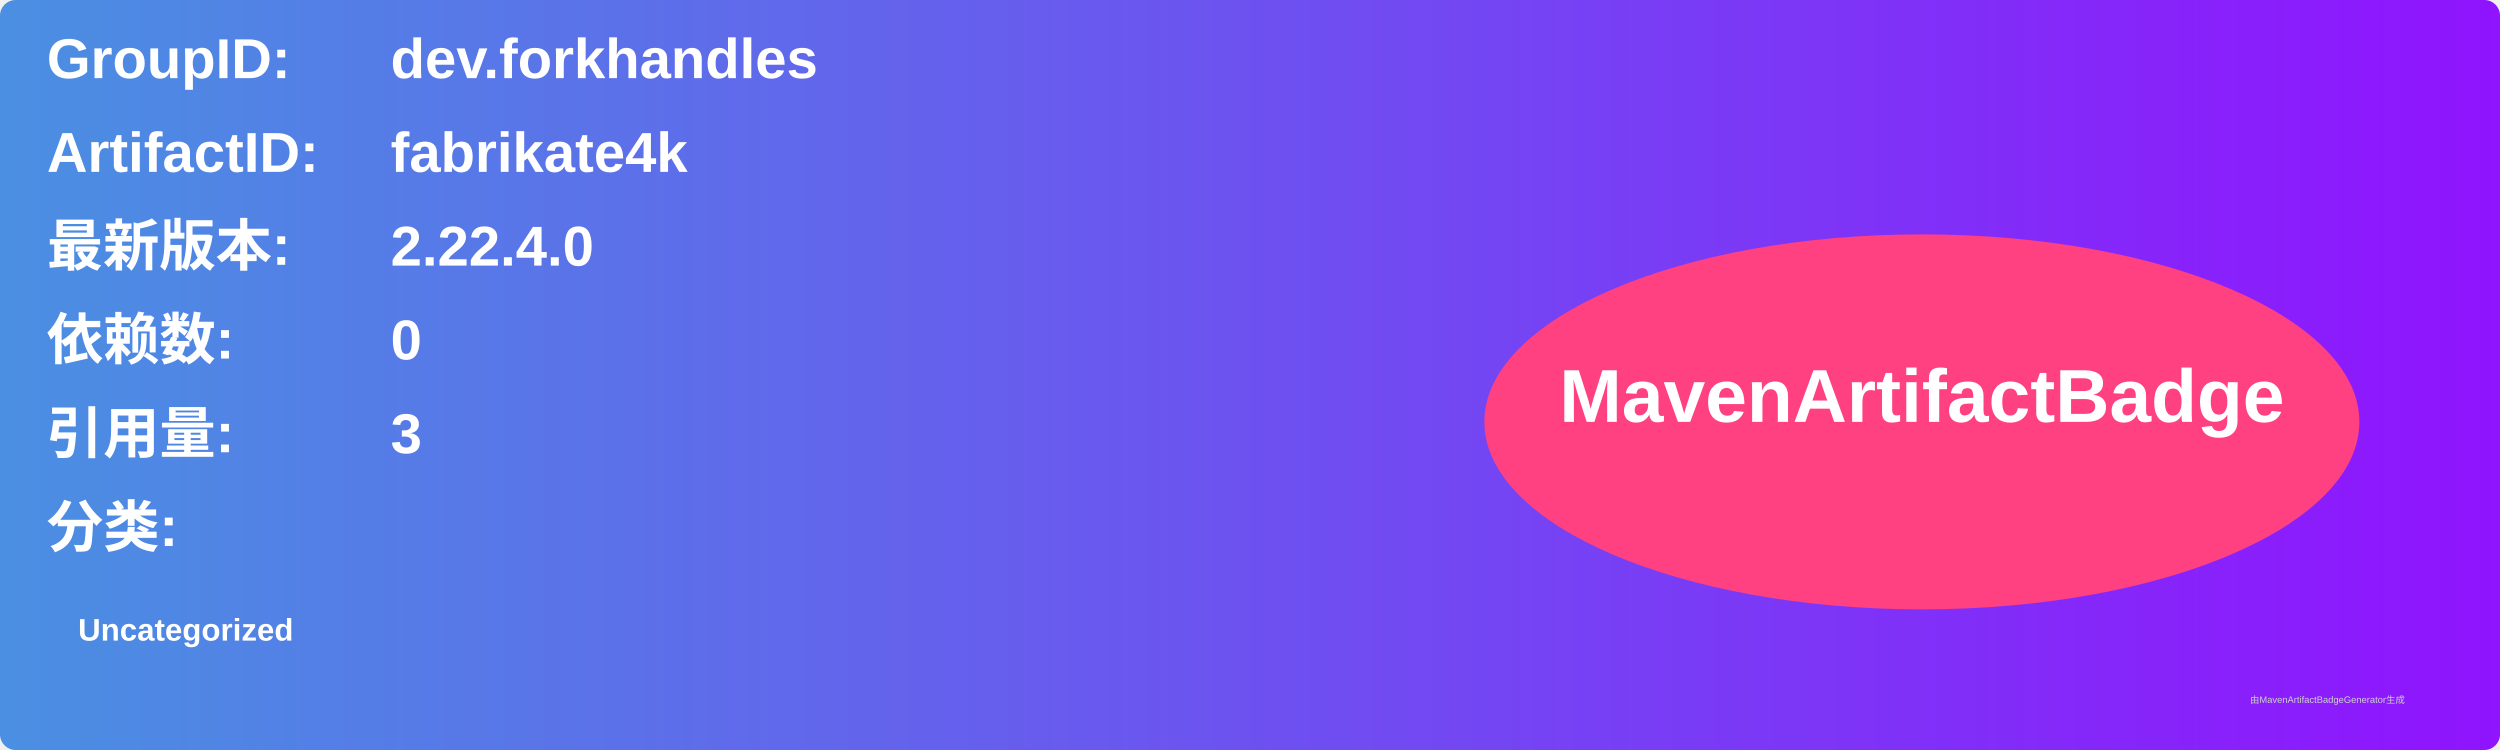
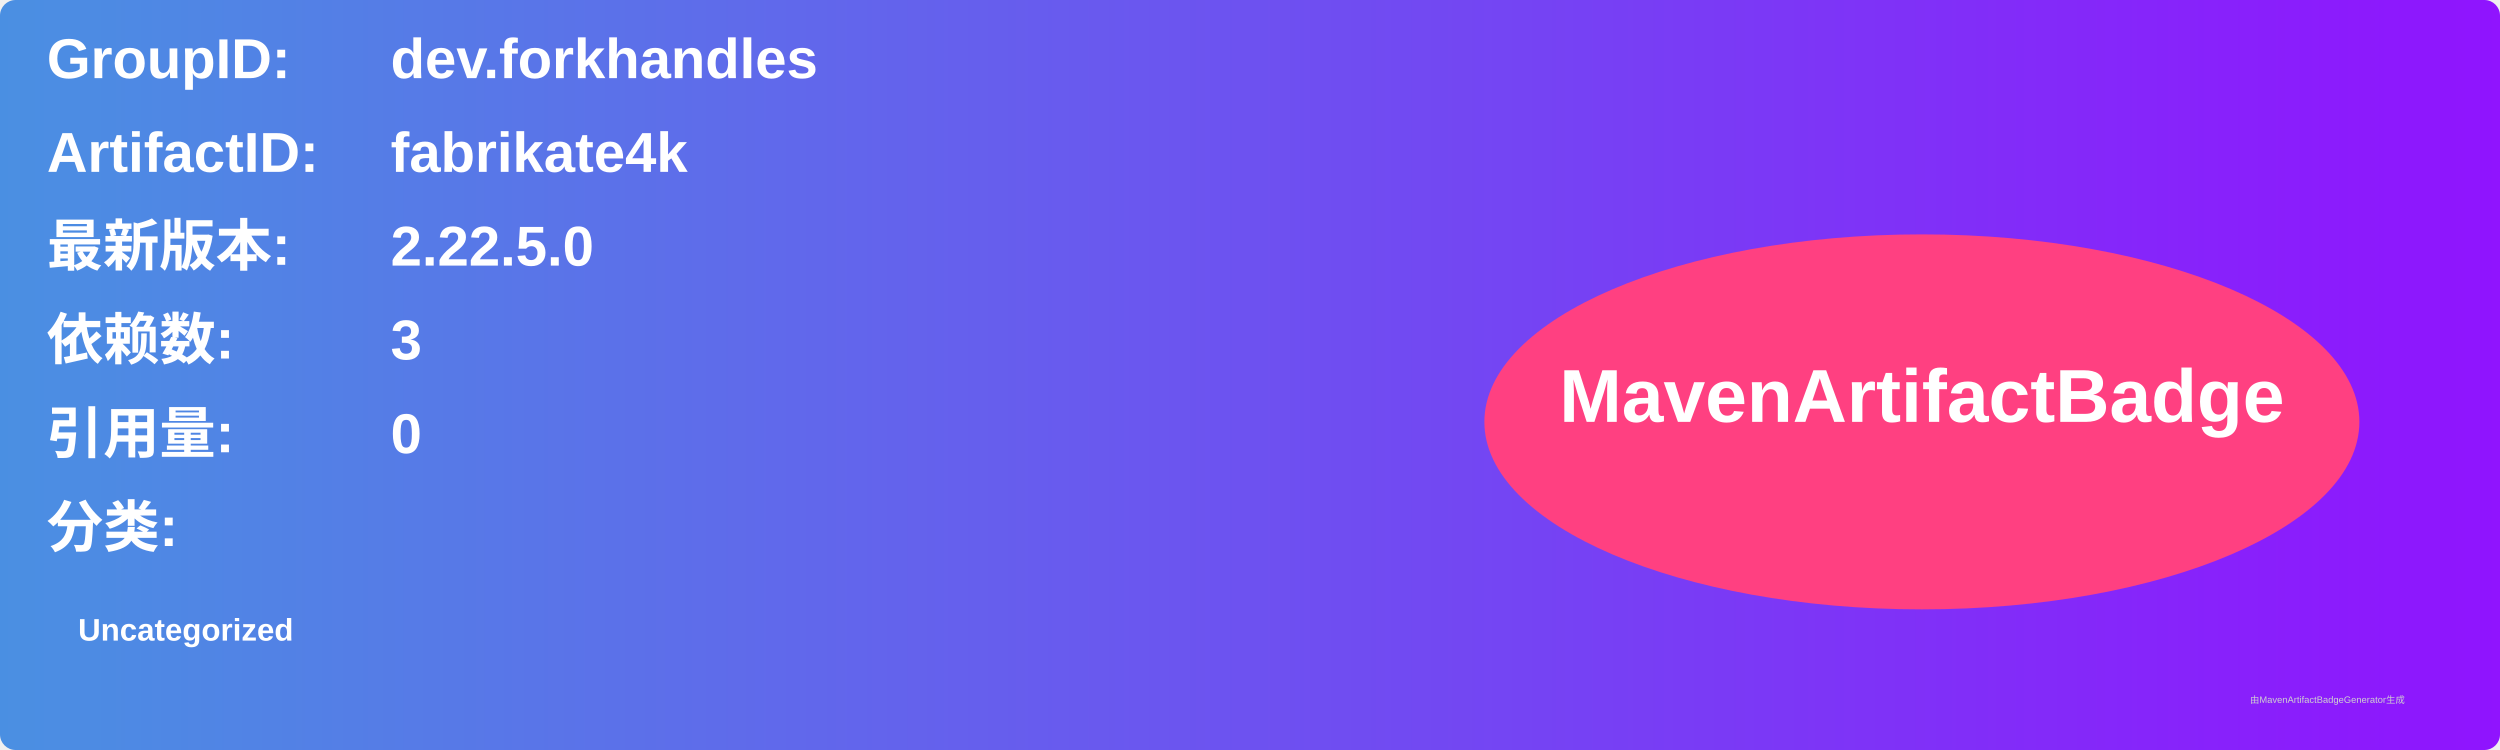
<svg xmlns="http://www.w3.org/2000/svg" width="800" height="240" viewBox="0 0 800 240">
  <linearGradient id="grad" x1="0%" y1="0%" x2="100%" y2="0%">
    <stop offset="0%" stop-color="#4a90e2" />
    <stop offset="100%" stop-color="#9013fe" />
  </linearGradient>
  <rect width="100%" height="100%" rx="5" ry="5" fill="url(#grad)" />
  <g transform="translate(15, 15)">
    <text x="0" y="10" font-family="Arial" font-size="18" fill="white" font-weight="bold" width="260">GroupID:</text>
    <text x="110" y="10" font-family="Arial" font-size="18" fill="white" font-weight="bold" width="460">dev.forkhandles</text>
    <text x="0" y="40" font-family="Arial" font-size="18" fill="white" font-weight="bold" width="260">ArtifactID:</text>
    <text x="110" y="40" font-family="Arial" font-size="18" fill="white" font-weight="bold" width="460">fabrikate4k</text>
    <text x="0" y="70" font-family="Arial" font-size="18" fill="white" font-weight="bold">最新版本:</text>
    <text x="110" y="70" font-family="Arial" font-size="18" fill="white" font-weight="bold">
-       <tspan font-weight="bold">2.22.4.0</tspan>
+       <tspan font-weight="bold">2.22.5.0</tspan>
    </text>
    <text x="0" y="100" font-family="Arial" font-size="18" fill="white" font-weight="bold">依赖数: </text>
    <text x="110" y="100" font-family="Arial" font-size="18" fill="white">
-       <tspan font-weight="bold">0</tspan>
+       <tspan font-weight="bold">3</tspan>
    </text>
    <text x="0" y="130" font-family="Arial" font-size="18" fill="white" font-weight="bold">引用量: </text>
    <text x="110" y="130" font-family="Arial" font-size="18" fill="white">
-       <tspan font-weight="bold">3</tspan>
+       <tspan font-weight="bold">0</tspan>
    </text>
    <text x="0" y="160" font-family="Arial" font-size="18" fill="white" font-weight="bold">分类:</text>
    <text x="10" y="190" font-family="Arial" font-size="10" fill="white">
      <tspan font-weight="bold">Uncategorized</tspan>
    </text>
    <ellipse cx="600" cy="120" rx="140" ry="60" fill="#ff4081" />
    <text x="600" y="120" text-anchor="middle" font-family="Arial" font-size="24" fill="white" font-weight="bold">MavenArtifactBadge</text>
  </g>
  <text x="720" y="225" font-family="Arial" font-size="3" fill="#d0d0d0">由MavenArtifactBadgeGenerator生成</text>
</svg>
